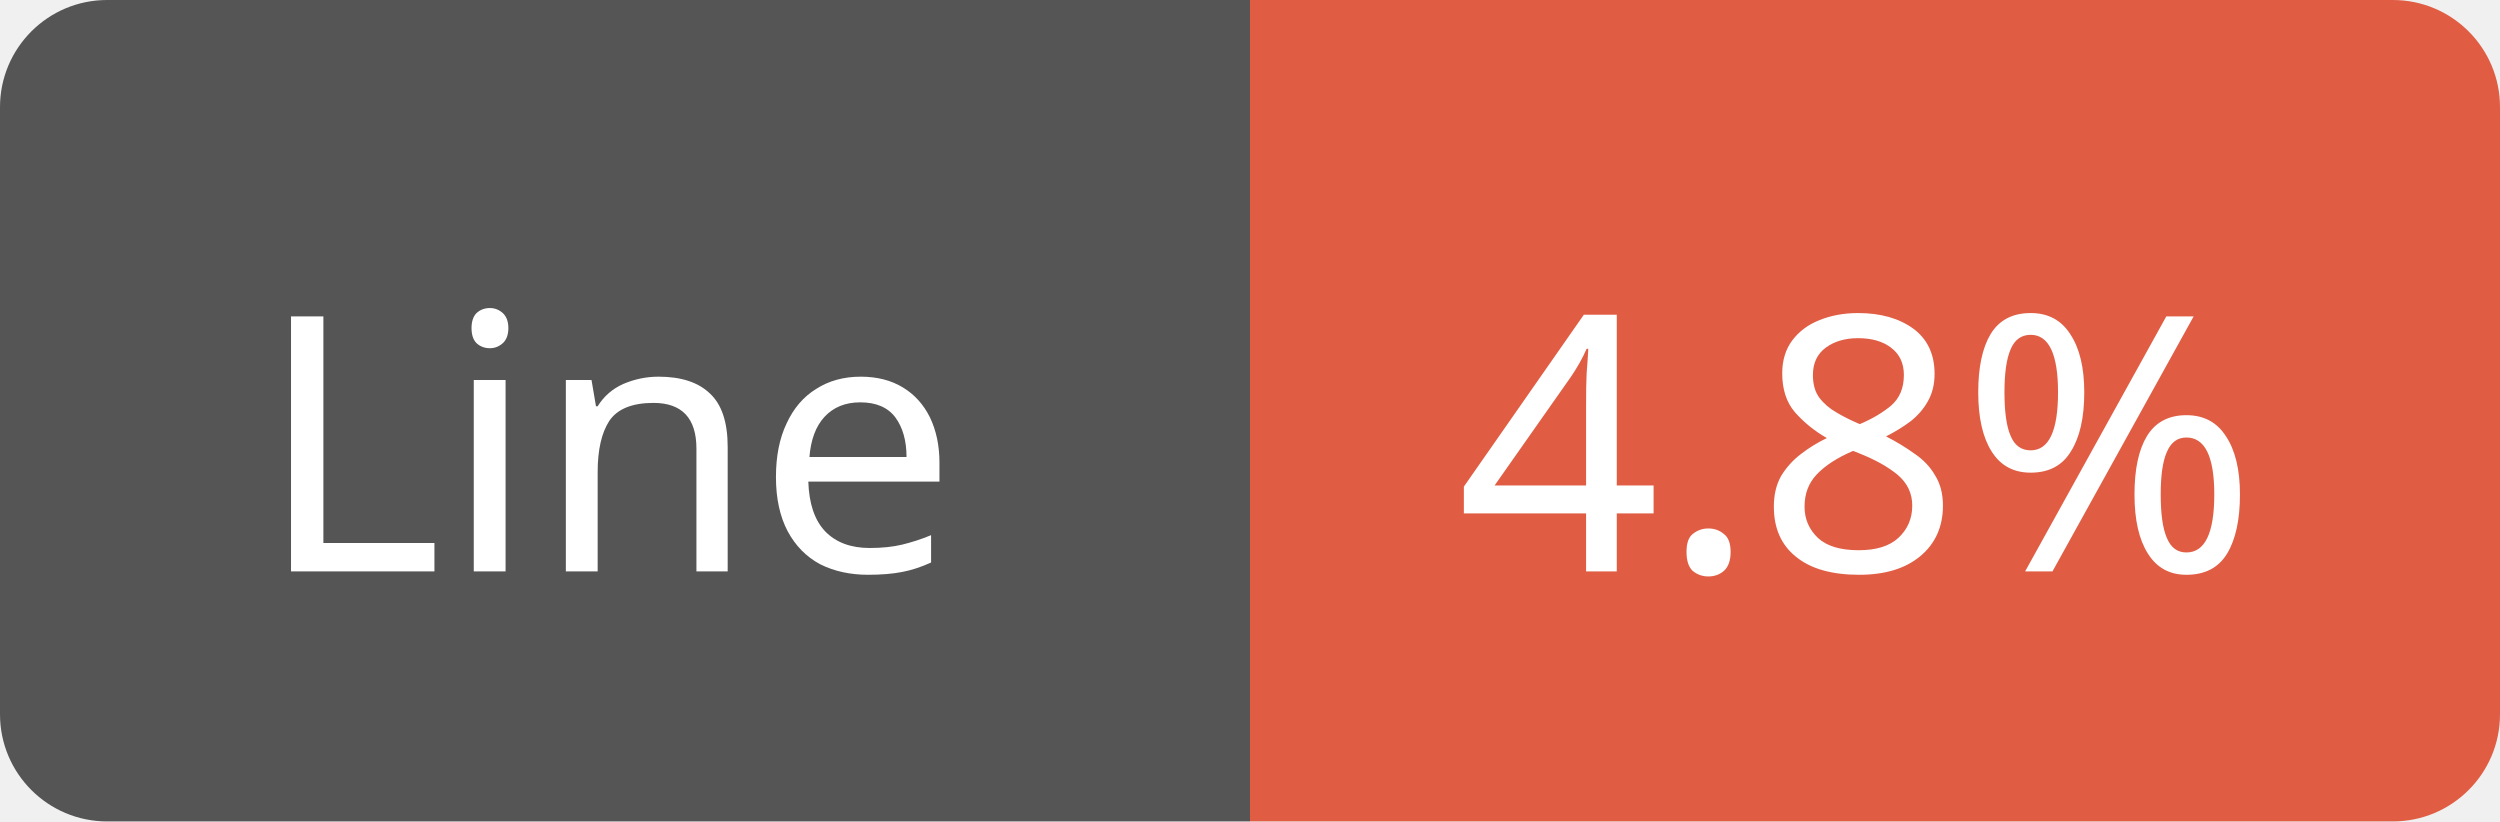
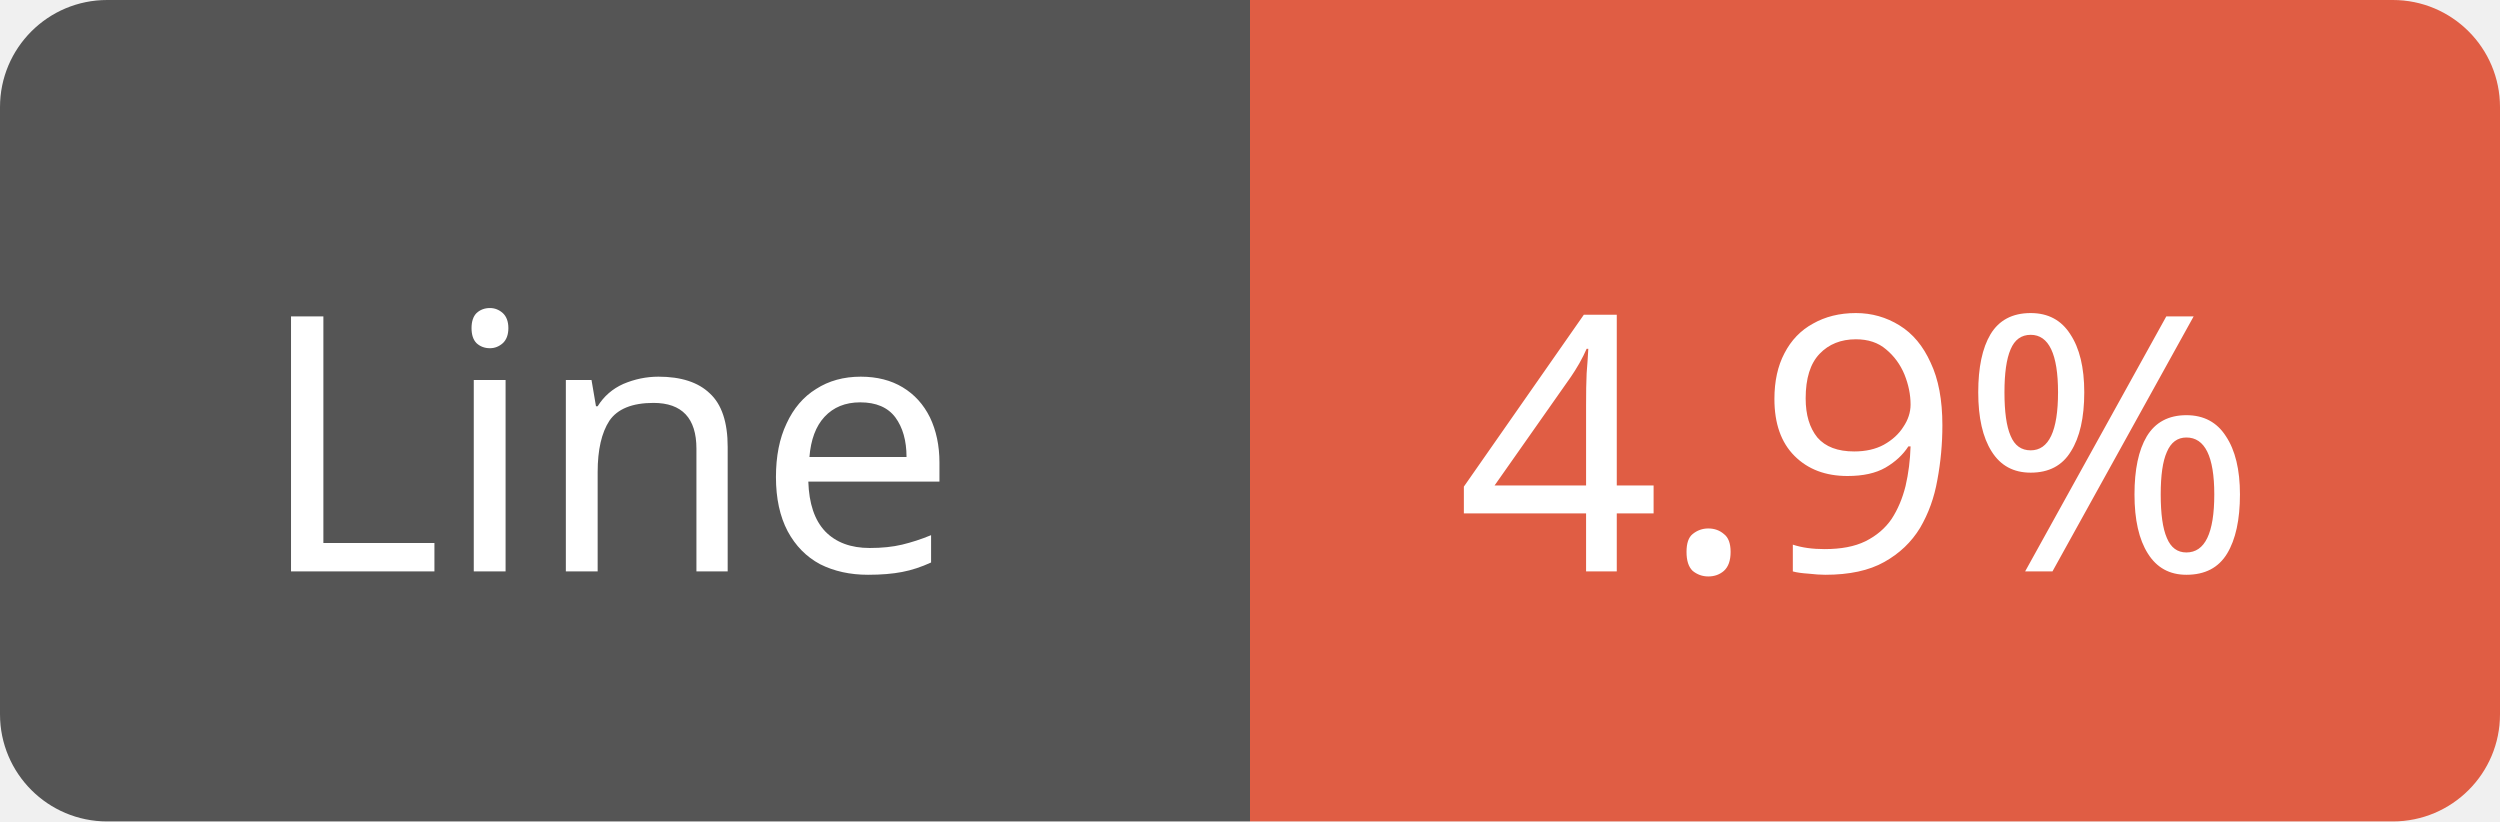
<svg xmlns="http://www.w3.org/2000/svg" width="70" height="23">
  <path d="M3,0 h29 h3 v23 h-3 h-29 a3,3 0 0 1 -3,-3 v-17 a3,3 0 0 1 3,-3 z" fill="#555" />
  <path d="M38,0 h29 a3,3 0 0 1 3,3 v17 a3,3 0 0 1 -3,3 h-29 h-3 v-23 h3 z" fill="#e05d44" />
  <text x="17" y="16" fill="#fff" font-family="Verdana" font-size="10" text-anchor="middle">Line</text>
-   <text x="52" y="16" fill="#fff" font-family="Verdana" font-size="10" text-anchor="middle">4.8%</text>
+   <text x="52" y="16" fill="#fff" font-family="Verdana" font-size="10" text-anchor="middle">4.9%</text>
</svg>
